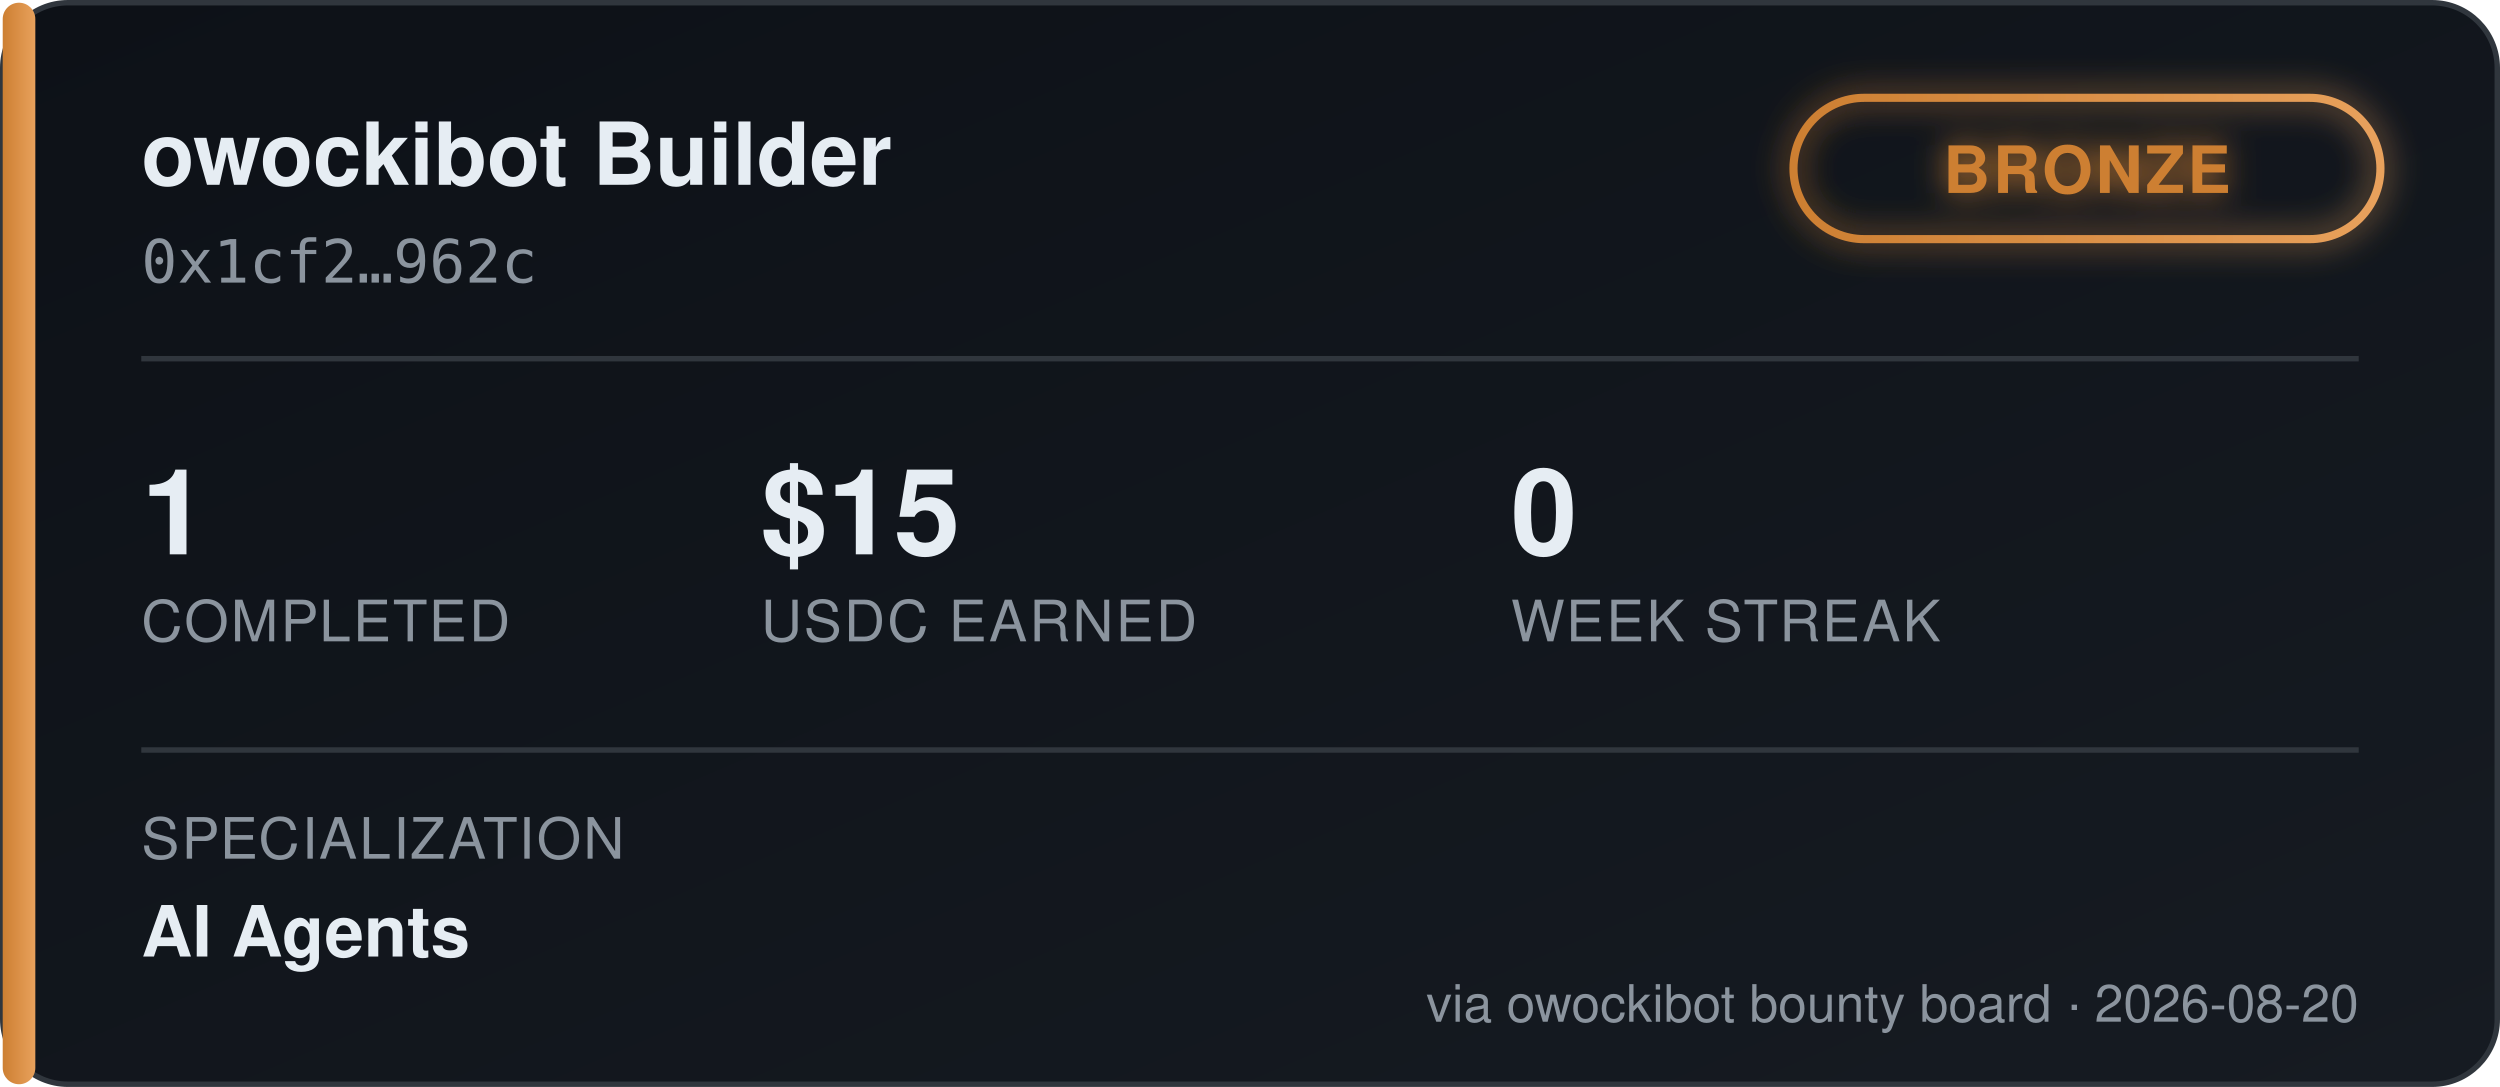
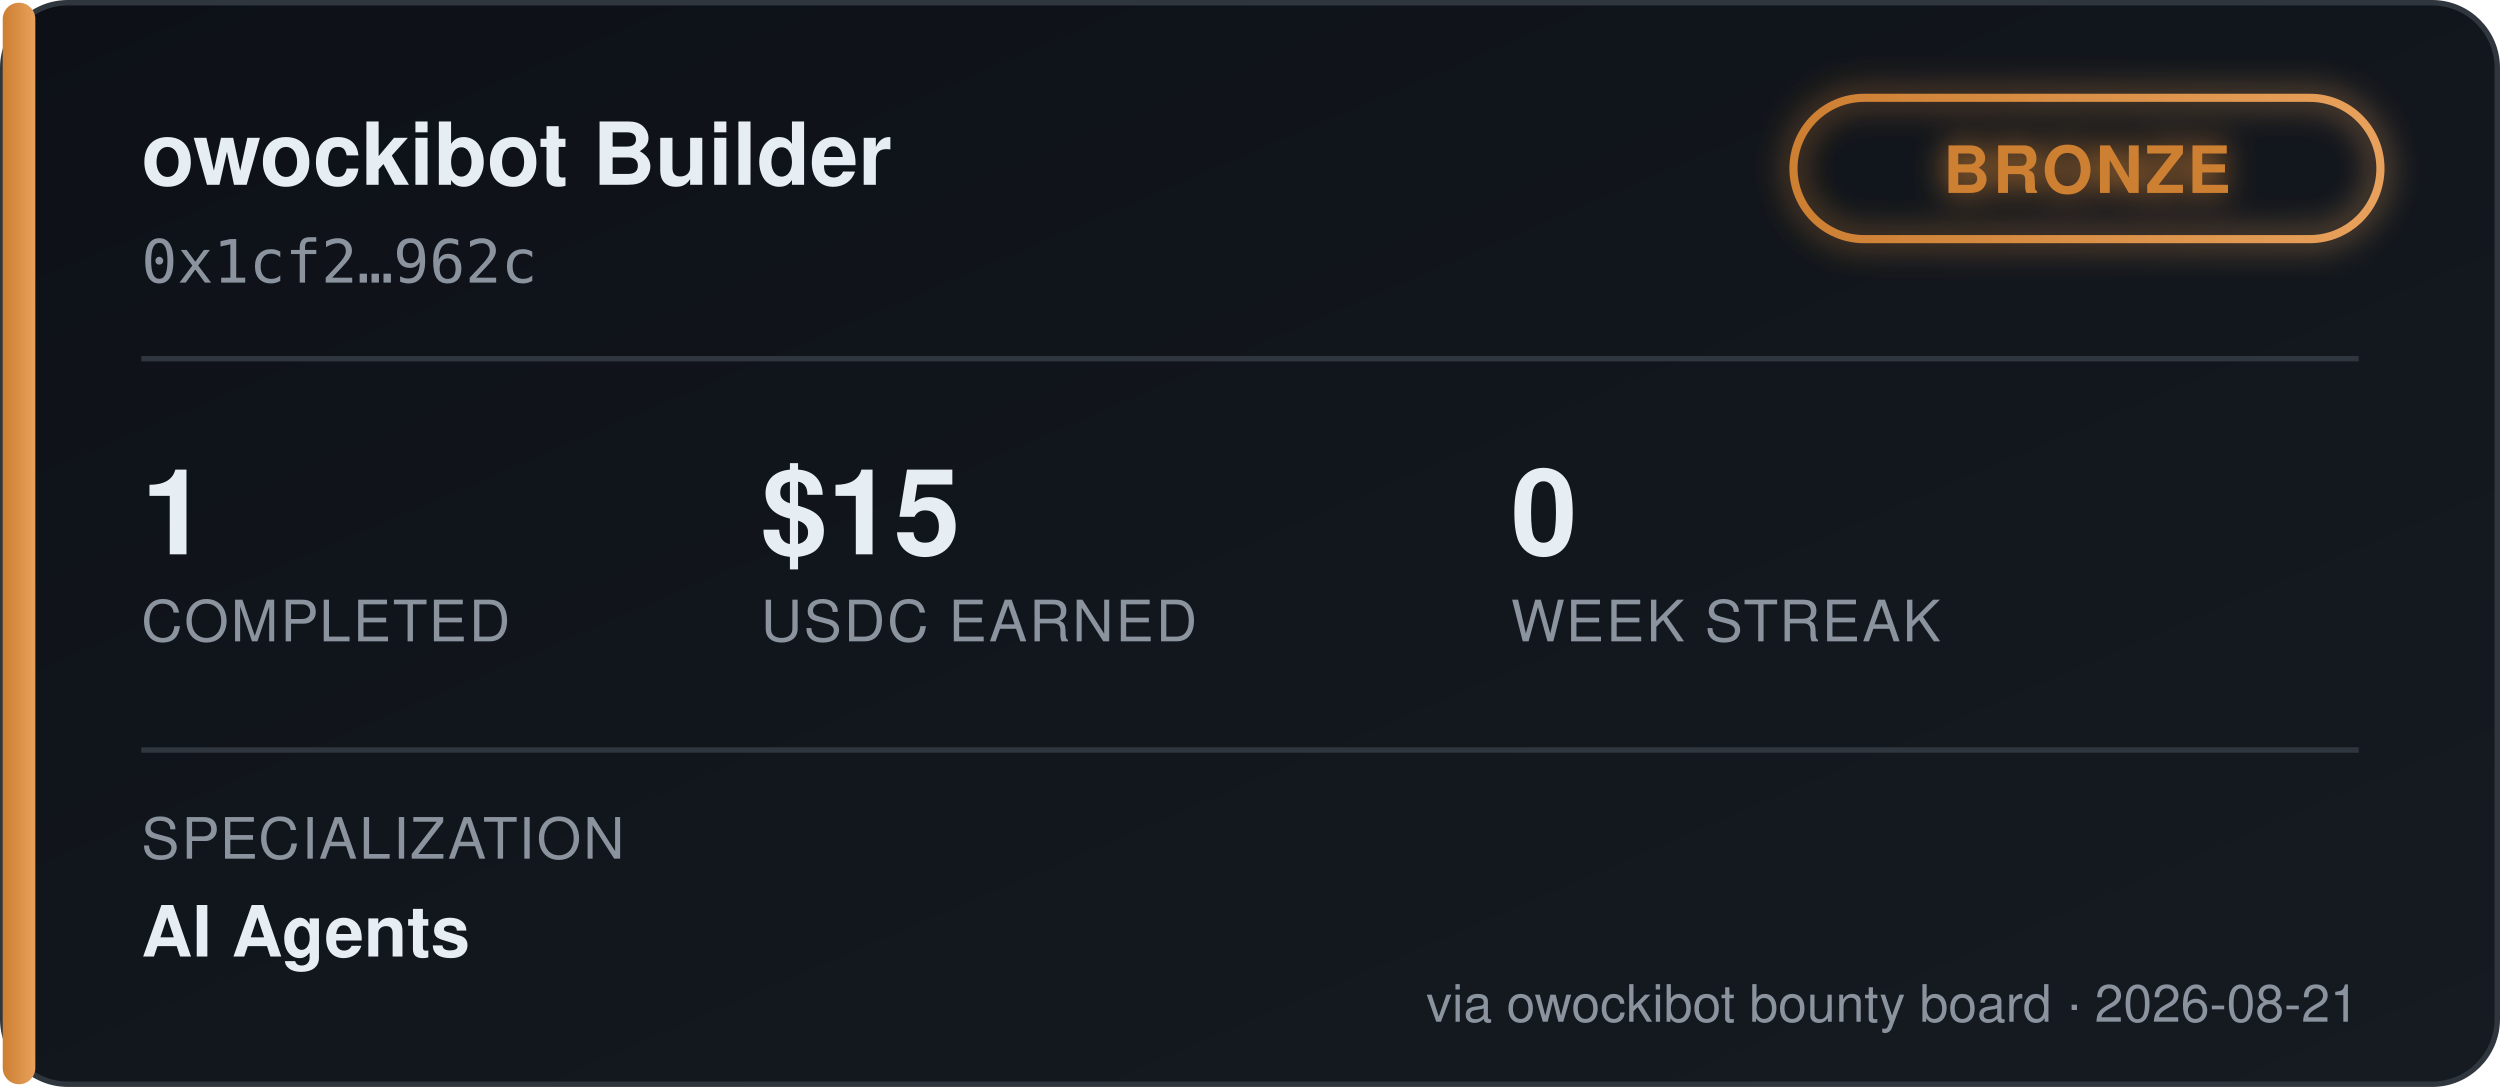
<svg xmlns="http://www.w3.org/2000/svg" width="460" height="200" viewBox="0 0 460 200" font-family="'Segoe UI', Helvetica, Arial, sans-serif">
  <defs>
    <linearGradient id="bgGrad" x1="0" y1="0" x2="1" y2="1">
      <stop offset="0%" stop-color="#0d1117" />
      <stop offset="100%" stop-color="#161b22" />
    </linearGradient>
    <linearGradient id="tierGrad" x1="0" y1="0" x2="1" y2="0">
      <stop offset="0%" stop-color="#cd7f32" />
      <stop offset="100%" stop-color="#e8a15c" />
    </linearGradient>
    <filter id="glow" x="-50%" y="-50%" width="200%" height="200%">
      <feGaussianBlur stdDeviation="3" result="blur" />
      <feMerge>
        <feMergeNode in="blur" />
        <feMergeNode in="SourceGraphic" />
      </feMerge>
    </filter>
  </defs>
  <rect x="0.5" y="0.5" width="459" height="199" rx="12" fill="url(#bgGrad)" stroke="#30363d" />
  <rect x="0.5" y="0.5" width="6" height="199" rx="3" fill="url(#tierGrad)" />
  <text x="26" y="34" fill="#e6edf3" font-size="16" font-weight="700">owockibot Builder</text>
  <text x="26" y="52" fill="#8b949e" font-size="11" font-family="monospace">0x1cf2…962c</text>
  <g transform="translate(330, 18)" filter="url(#glow)">
    <rect x="0" y="0" width="108" height="26" rx="13" fill="none" stroke="url(#tierGrad)" stroke-width="1.5" />
    <text x="54" y="17.5" fill="#cd7f32" font-size="12" font-weight="700" text-anchor="middle" letter-spacing="0.5">BRONZE</text>
  </g>
  <line x1="26" y1="66" x2="434" y2="66" stroke="#30363d" stroke-width="1" />
  <g font-size="22" font-weight="700" fill="#e6edf3">
    <text x="26" y="102">1</text>
    <text x="140" y="102">$15</text>
    <text x="278" y="102">0</text>
  </g>
  <g font-size="10.5" fill="#8b949e" letter-spacing="0.4">
    <text x="26" y="118">COMPLETED</text>
    <text x="140" y="118">USDC EARNED</text>
    <text x="278" y="118">WEEK STREAK</text>
  </g>
  <line x1="26" y1="138" x2="434" y2="138" stroke="#30363d" stroke-width="1" />
  <text x="26" y="158" fill="#8b949e" font-size="10.5" letter-spacing="0.4">SPECIALIZATION</text>
  <text x="26" y="176" fill="#e6edf3" font-size="13" font-weight="600">AI Agents</text>
-   <text x="434" y="188" fill="#8b949e" font-size="9.5" text-anchor="end">via owockibot bounty board · 2026-08-20</text>
+   <text x="434" y="188" fill="#8b949e" font-size="9.5" text-anchor="end">via owockibot bounty board · 2026-08-21</text>
</svg>
